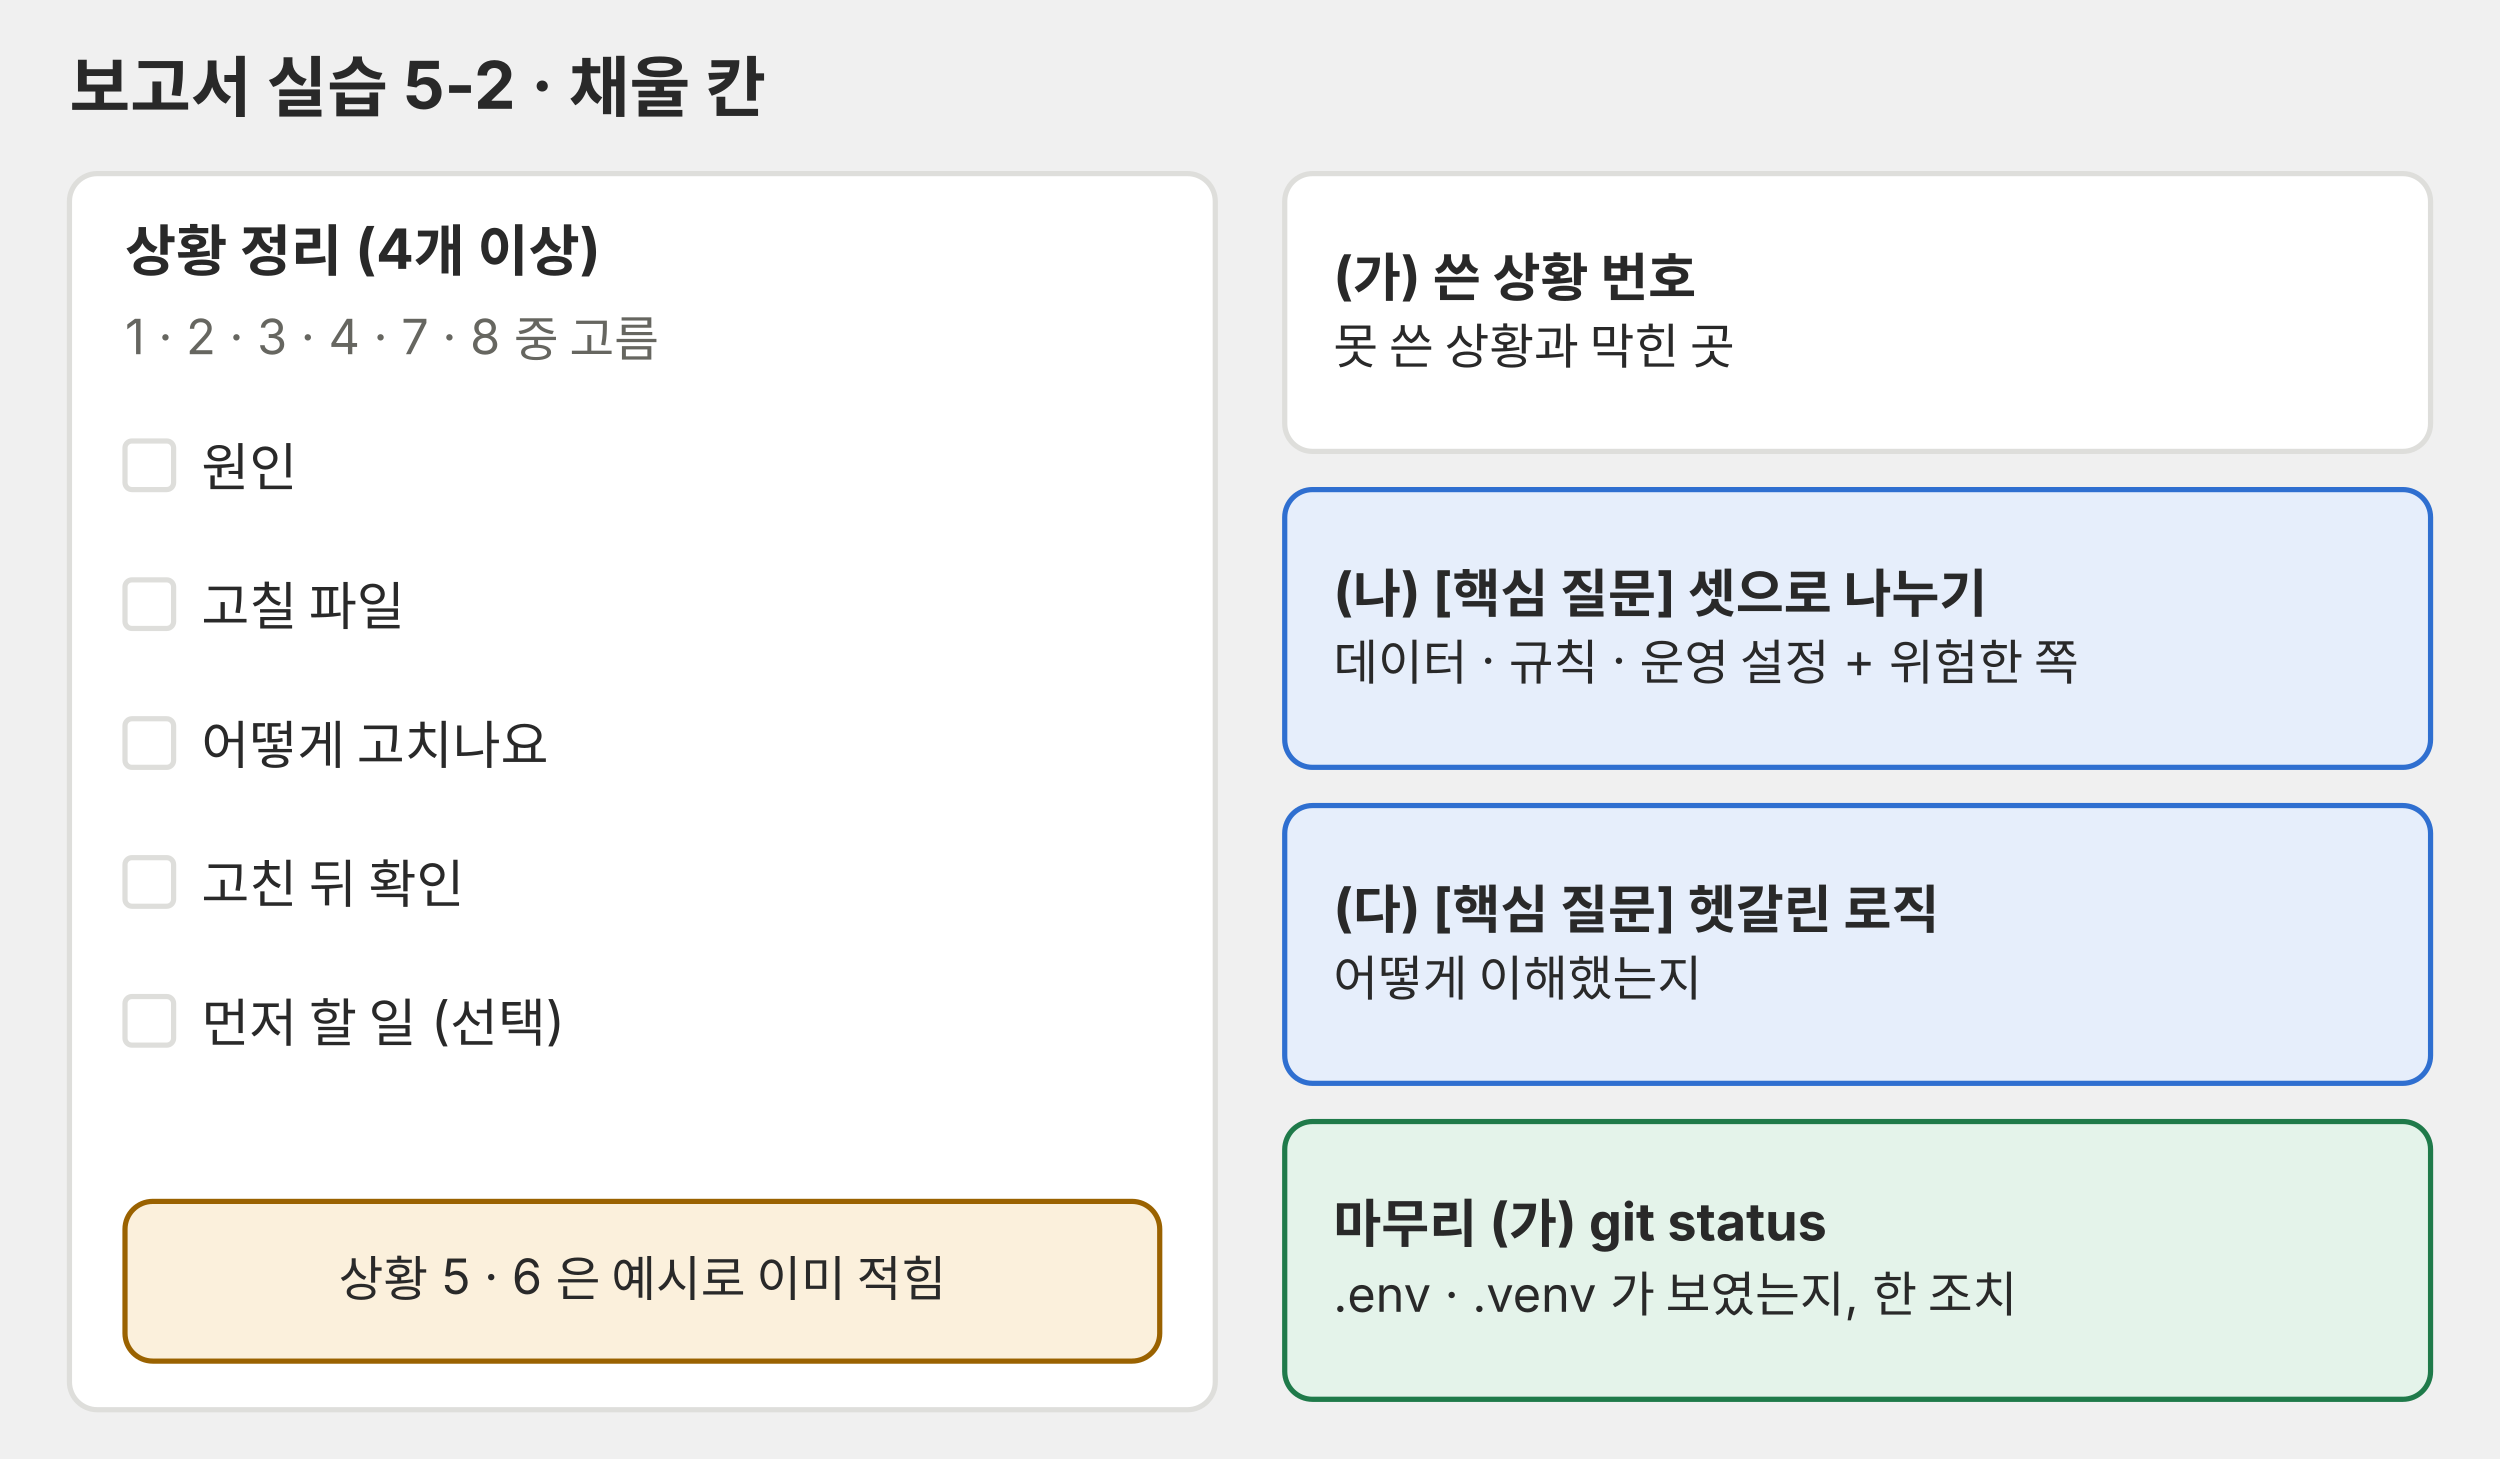
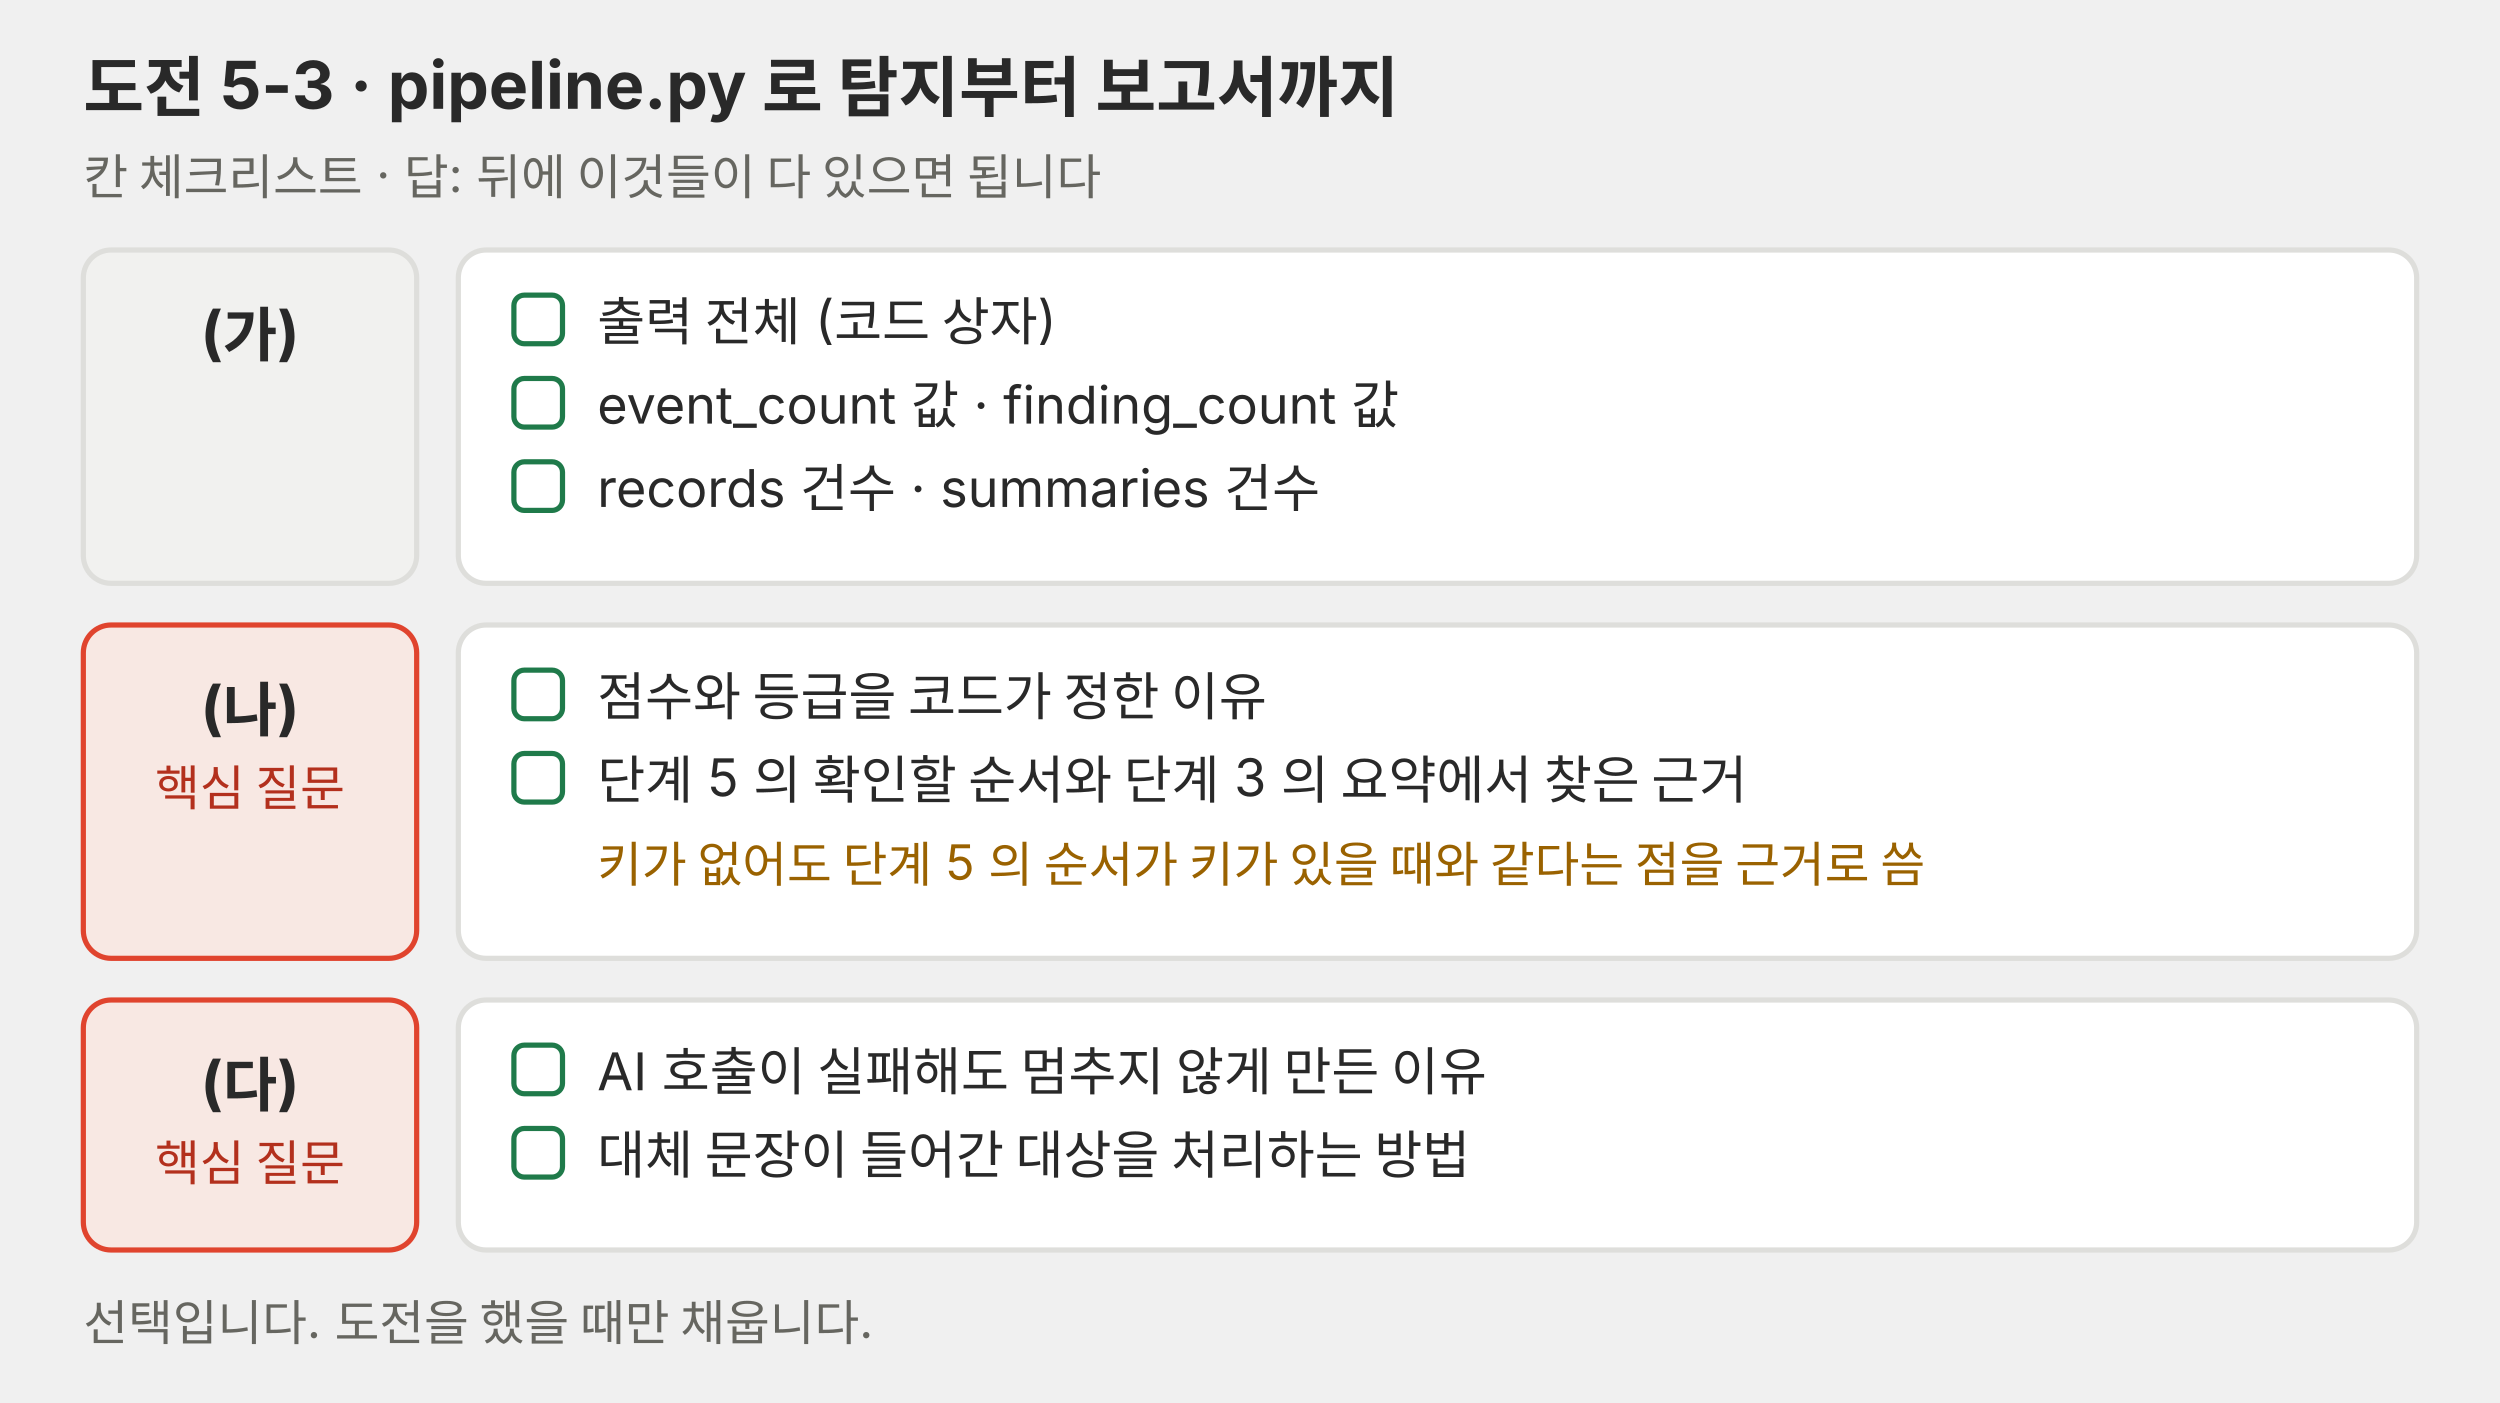
- <svg xmlns="http://www.w3.org/2000/svg" viewBox="0 0 720 420" role="img">
+ <svg xmlns="http://www.w3.org/2000/svg" viewBox="0 0 720 404" role="img">
  <defs>
-     <marker id="a-p04" viewBox="0 0 10 10" refX="9" refY="5" markerWidth="7" markerHeight="7" orient="auto-start-reverse">
+     <marker id="a-l08-p07" viewBox="0 0 10 10" refX="9" refY="5" markerWidth="7" markerHeight="7" orient="auto-start-reverse">
      <path d="M0,0 L10,5 L0,10 z" fill="#666660" />
    </marker>
  </defs>
-   <g font-family="Pretendard, 'Noto Sans KR', -apple-system, 'Segoe UI', sans-serif">
-     <text x="20" y="32" font-size="19" fill="#292929" font-weight="700">보고서 실습 5-2 · 채울 칸</text>
-     <rect x="20" y="50" width="330" height="356" rx="8" fill="#ffffff" stroke="#dededb" stroke-width="1.5" />
-     <text x="36" y="78" font-size="16" fill="#292929" font-weight="700">상황 정리 (4개 이상)</text>
-     <text x="36" y="102" font-size="14" fill="#666660">1 · 2 · 3 · 4 · 7 · 8 중 고름</text>
-     <rect x="36" y="127" width="14" height="14" rx="2" fill="#ffffff" stroke="#dededb" stroke-width="1.5" />
-     <text x="58" y="140" font-size="15" fill="#292929">원인</text>
-     <rect x="36" y="167" width="14" height="14" rx="2" fill="#ffffff" stroke="#dededb" stroke-width="1.5" />
-     <text x="58" y="180" font-size="15" fill="#292929">고칠 파일</text>
-     <rect x="36" y="207" width="14" height="14" rx="2" fill="#ffffff" stroke="#dededb" stroke-width="1.5" />
-     <text x="58" y="220" font-size="15" fill="#292929">어떻게 고치나요</text>
-     <rect x="36" y="247" width="14" height="14" rx="2" fill="#ffffff" stroke="#dededb" stroke-width="1.5" />
-     <text x="58" y="260" font-size="15" fill="#292929">고친 뒤 확인</text>
-     <rect x="36" y="287" width="14" height="14" rx="2" fill="#ffffff" stroke="#dededb" stroke-width="1.5" />
-     <text x="58" y="300" font-size="15" fill="#292929">먼저 할 일 (선택)</text>
-     <rect x="36" y="346" width="298" height="46" rx="8" fill="#fbf0dc" stroke="#9a6200" stroke-width="1.5" />
-     <text x="185" y="373.3" font-size="14" fill="#292929" text-anchor="middle">상황 5 · 6 은 예시로 이미 적힘</text>
-     <rect x="370" y="50" width="330" height="80" rx="8" fill="#ffffff" stroke="#dededb" stroke-width="1.5" />
-     <text x="384" y="84.8" font-size="15" fill="#292929" font-weight="700">(가) 쓴 상황 번호</text>
-     <text x="384" y="104.8" font-size="14" fill="#292929">못 쓴 상황과 막힌 곳</text>
-     <rect x="370" y="141" width="330" height="80" rx="8" fill="#e6eefb" stroke="#2f6fd0" stroke-width="1.5" />
-     <text x="384" y="175.8" font-size="15" fill="#292929" font-weight="700">(나) [핵심 질문] 셋으로 나누기</text>
-     <text x="384" y="195.8" font-size="14" fill="#292929">데이터 · 규칙 · 운영 설정 + 위험한 쪽</text>
-     <rect x="370" y="232" width="330" height="80" rx="8" fill="#e6eefb" stroke="#2f6fd0" stroke-width="1.5" />
-     <text x="384" y="266.8" font-size="15" fill="#292929" font-weight="700">(다) [핵심 질문] 헷갈린 로직</text>
-     <text x="384" y="286.8" font-size="14" fill="#292929">어떻게 이해했는지</text>
-     <rect x="370" y="323" width="330" height="80" rx="8" fill="#e4f3ea" stroke="#1f7a4a" stroke-width="1.5" />
-     <text x="384" y="357.8" font-size="15" fill="#292929" font-weight="700">마무리 (가) git status</text>
-     <text x="384" y="377.8" font-size="14" fill="#292929">.env · .venv 가 보였는지, 한 조치</text>
+   <g font-family="Pretendard, 'Noto Sans KR', -apple-system, 'Segoe UI', sans-serif" fill="#292929">
+     <text x="24" y="32" font-size="19" font-weight="700">도전 5-3 · pipeline.py 로 탐지부터 보고서까지</text>
+     <text x="24" y="56" font-size="14" fill="#666660">칸 체크리스트 · 답: 뒤에 이것들이 다 있으면 됩니다</text>
+     <rect x="24" y="72" width="96" height="96" rx="8" fill="#f1f1ef" stroke="#dededb" stroke-width="1.5" />
+     <text x="72" y="102" font-size="17" text-anchor="middle" font-weight="700">(가)</text>
+     <rect x="132" y="72" width="564" height="96" rx="8" fill="#ffffff" stroke="#dededb" stroke-width="1.5" />
+     <rect x="148" y="85" width="14" height="14" rx="3" fill="#ffffff" stroke="#1f7a4a" stroke-width="1.5" />
+     <text x="172" y="98" font-size="15">출력 전체 (코드 상자)</text>
+     <rect x="148" y="109" width="14" height="14" rx="3" fill="#ffffff" stroke="#1f7a4a" stroke-width="1.5" />
+     <text x="172" y="122" font-size="15">event_count 값 · finding_count 값</text>
+     <rect x="148" y="133" width="14" height="14" rx="3" fill="#ffffff" stroke="#1f7a4a" stroke-width="1.5" />
+     <text x="172" y="146" font-size="15">records 건수 · summaries 건수</text>
+     <rect x="24" y="180" width="96" height="96" rx="8" fill="#f8e8e3" stroke="#e0442e" stroke-width="1.5" />
+     <text x="72" y="210" font-size="17" text-anchor="middle" font-weight="700">(나)</text>
+     <text x="72" y="232" font-size="14" text-anchor="middle" fill="#b3301d">핵심 질문</text>
+     <rect x="132" y="180" width="564" height="96" rx="8" fill="#ffffff" stroke="#dededb" stroke-width="1.5" />
+     <rect x="148" y="193" width="14" height="14" rx="3" fill="#ffffff" stroke="#1f7a4a" stroke-width="1.5" />
+     <text x="172" y="206" font-size="15">점수와 등급을 코드가 정한 이유</text>
+     <rect x="148" y="217" width="14" height="14" rx="3" fill="#ffffff" stroke="#1f7a4a" stroke-width="1.5" />
+     <text x="172" y="230" font-size="15">단계 5 의 확인할 순서와 단계 3 의 요약에서 찾은 근거</text>
+     <text x="172" y="254" font-size="14" fill="#9a6200">키가 없어도 단계 5 의 순서가 키가 있을 때와 같다는 점을 근거로 씀</text>
+     <rect x="24" y="288" width="96" height="72" rx="8" fill="#f8e8e3" stroke="#e0442e" stroke-width="1.5" />
+     <text x="72" y="318" font-size="17" text-anchor="middle" font-weight="700">(다)</text>
+     <text x="72" y="340" font-size="14" text-anchor="middle" fill="#b3301d">핵심 질문</text>
+     <rect x="132" y="288" width="564" height="72" rx="8" fill="#ffffff" stroke="#dededb" stroke-width="1.5" />
+     <rect x="148" y="301" width="14" height="14" rx="3" fill="#ffffff" stroke="#1f7a4a" stroke-width="1.5" />
+     <text x="172" y="314" font-size="15">AI 호출이 실패해도 멈추지 않게 만든 이유</text>
+     <rect x="148" y="325" width="14" height="14" rx="3" fill="#ffffff" stroke="#1f7a4a" stroke-width="1.5" />
+     <text x="172" y="338" font-size="15">대체 문장이 들어간 대상을 처리하는 방법</text>
+     <text x="24" y="386" font-size="14" fill="#666660">선택입니다. 도전을 했을 때만 채웁니다.</text>
  </g>
</svg>
